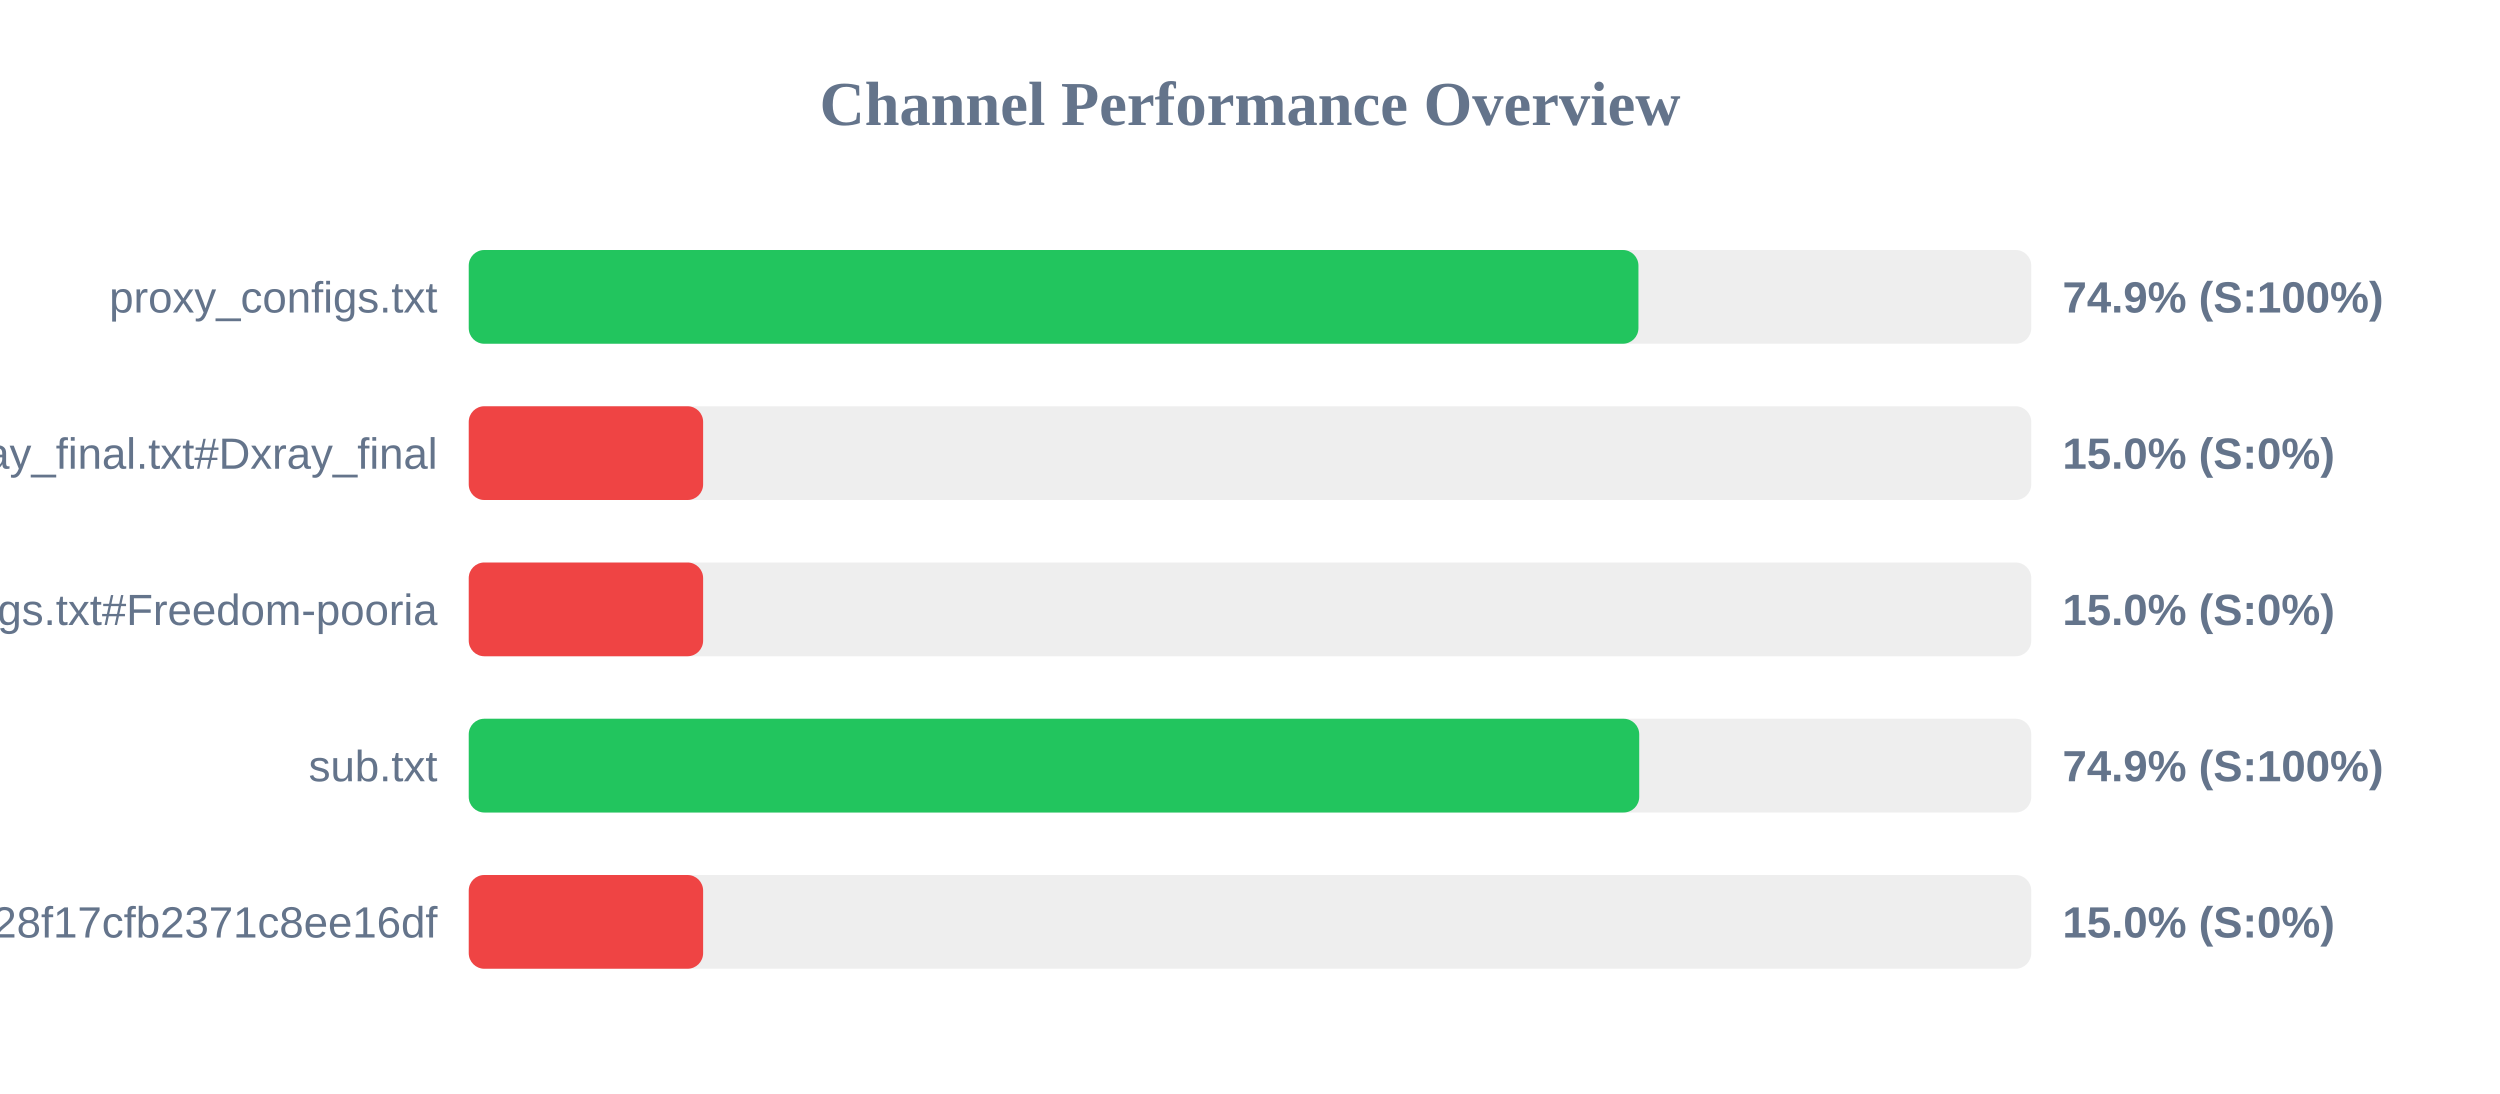
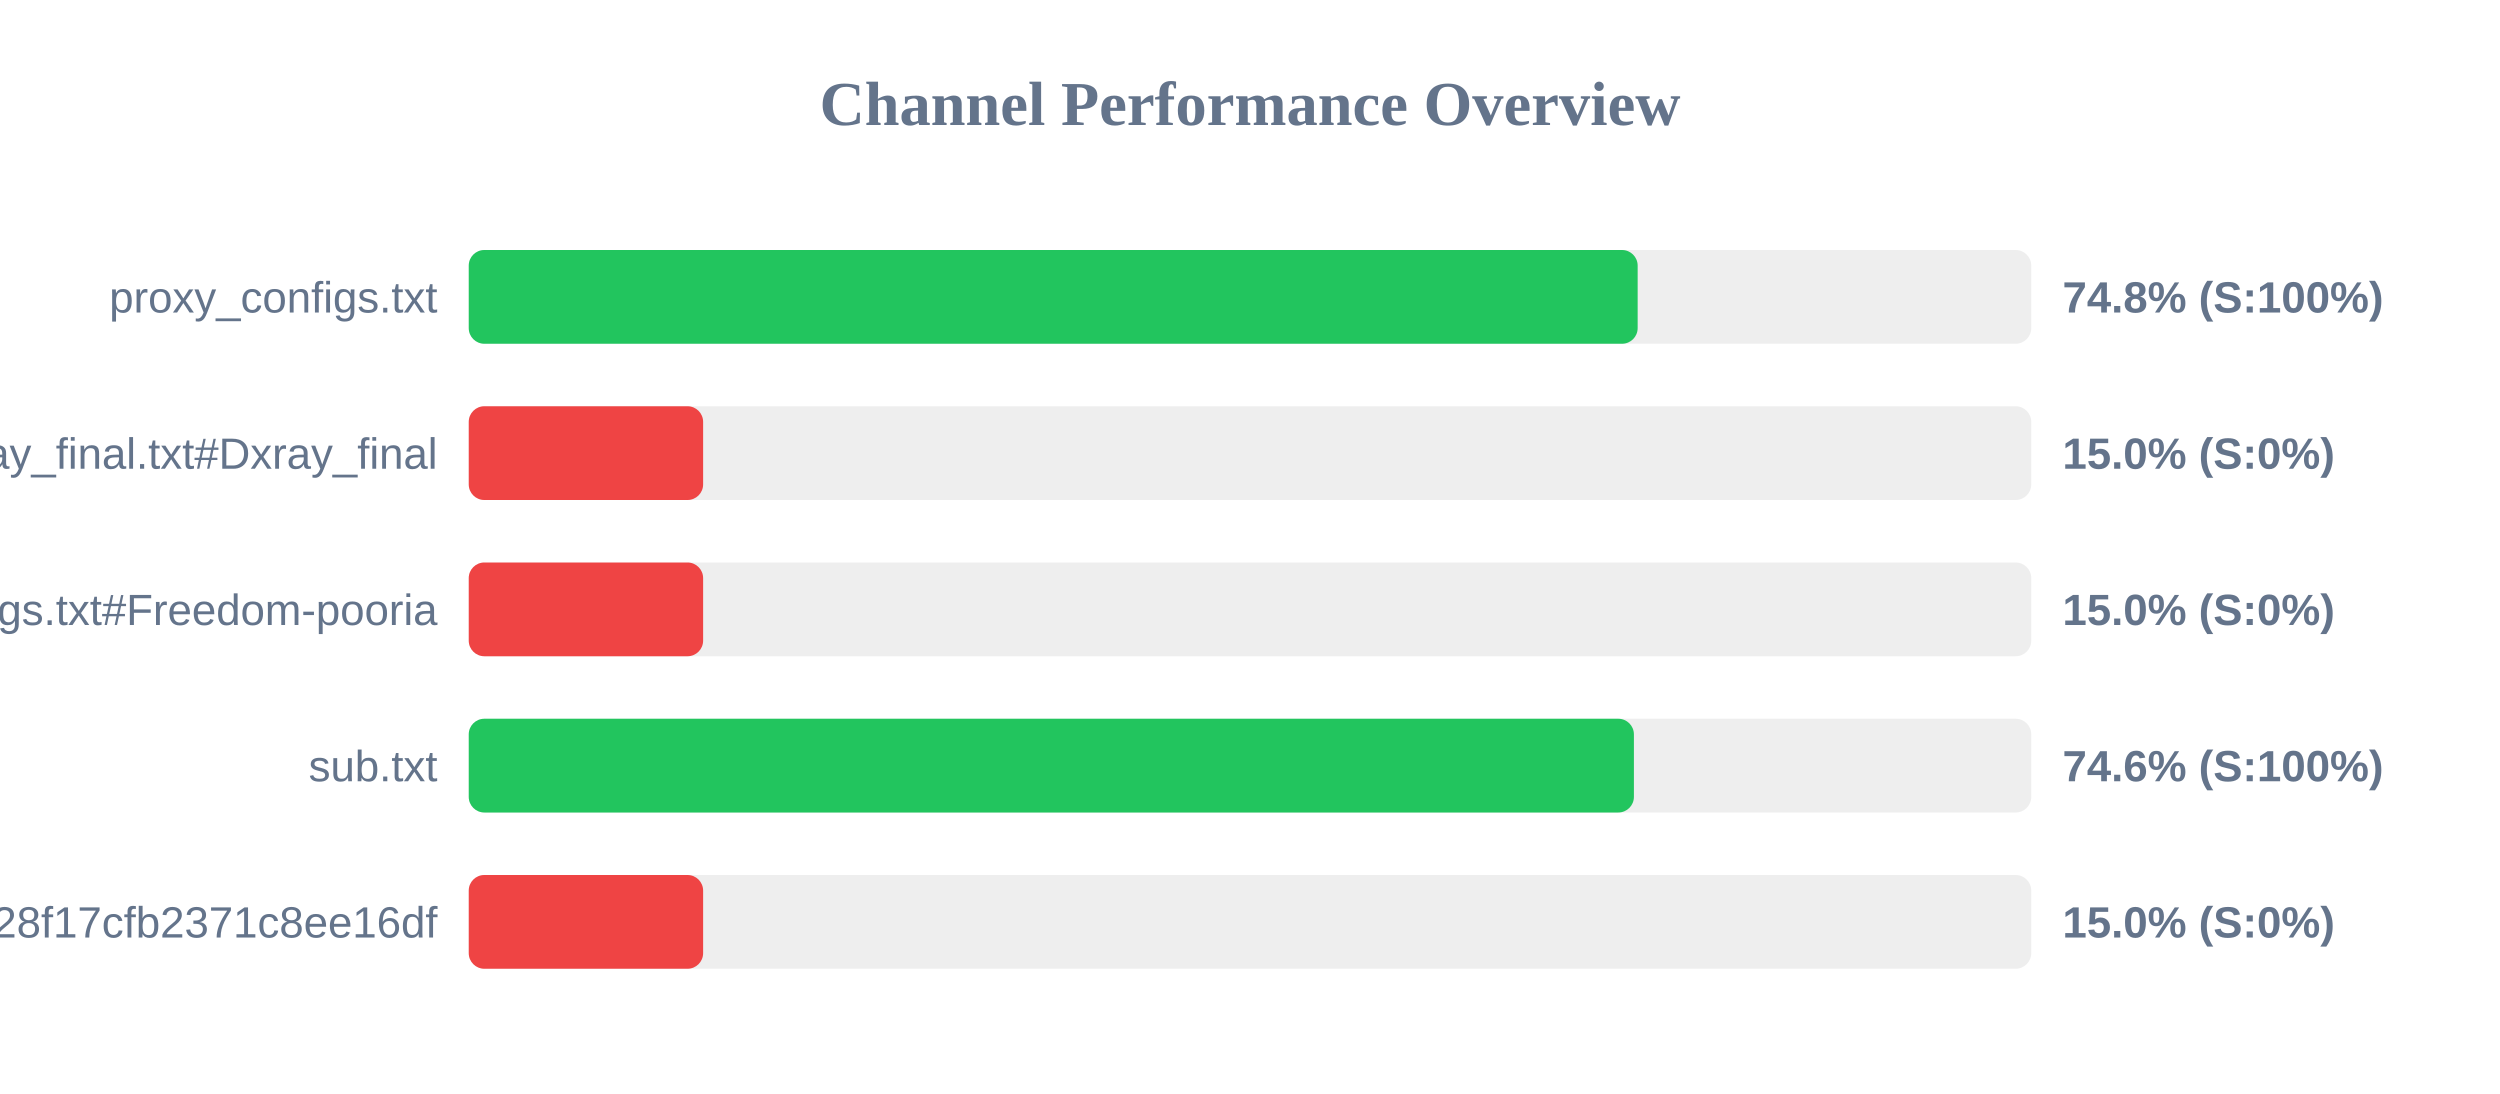
<svg xmlns="http://www.w3.org/2000/svg" width="800" height="350" version="1.1">
  <style>
        .row { font: 14px Arial; fill: #64748b; }
        .score { font: bold 14px Arial; fill: #64748b; }
    </style>
  <text x="400" y="40" text-anchor="middle" font-size="20px" font-weight="bold" fill="#64748b">Channel Performance Overview</text>
  <rect x="150" y="80" width="500" height="30" fill="#eee" rx="5" />
-   <rect x="150" y="80" width="374.3" height="30" fill="#22c55e" rx="5" />
+   <rect x="150" y="80" width="374.05" height="30" fill="#22c55e" rx="5" />
  <text x="140" y="100" text-anchor="end" class="row">proxy_configs.txt</text>
-   <text x="660" y="100" text-anchor="start" class="score">74.9% (S:100%)</text>
+   <text x="660" y="100" text-anchor="start" class="score">74.8% (S:100%)</text>
  <rect x="150" y="130" width="500" height="30" fill="#eee" rx="5" />
  <rect x="150" y="130" width="75.0" height="30" fill="#ef4444" rx="5" />
  <text x="140" y="150" text-anchor="end" class="row">xray_final.txt#Dxray_final</text>
  <text x="660" y="150" text-anchor="start" class="score">15.0% (S:0%)</text>
  <rect x="150" y="180" width="500" height="30" fill="#eee" rx="5" />
  <rect x="150" y="180" width="75.0" height="30" fill="#ef4444" rx="5" />
  <text x="140" y="200" text-anchor="end" class="row">v2ray_configs.txt#Freedom-pooria</text>
  <text x="660" y="200" text-anchor="start" class="score">15.0% (S:0%)</text>
  <rect x="150" y="230" width="500" height="30" fill="#eee" rx="5" />
-   <rect x="150" y="230" width="374.55" height="30" fill="#22c55e" rx="5" />
+   <rect x="150" y="230" width="372.85" height="30" fill="#22c55e" rx="5" />
  <text x="140" y="250" text-anchor="end" class="row">sub.txt</text>
-   <text x="660" y="250" text-anchor="start" class="score">74.9% (S:100%)</text>
+   <text x="660" y="250" text-anchor="start" class="score">74.6% (S:100%)</text>
  <rect x="150" y="280" width="500" height="30" fill="#eee" rx="5" />
  <rect x="150" y="280" width="75.0" height="30" fill="#ef4444" rx="5" />
  <text x="140" y="300" text-anchor="end" class="row">?token=fedfed7b41b828f17cfb2371c8ee16df</text>
  <text x="660" y="300" text-anchor="start" class="score">15.0% (S:0%)</text>
</svg>
